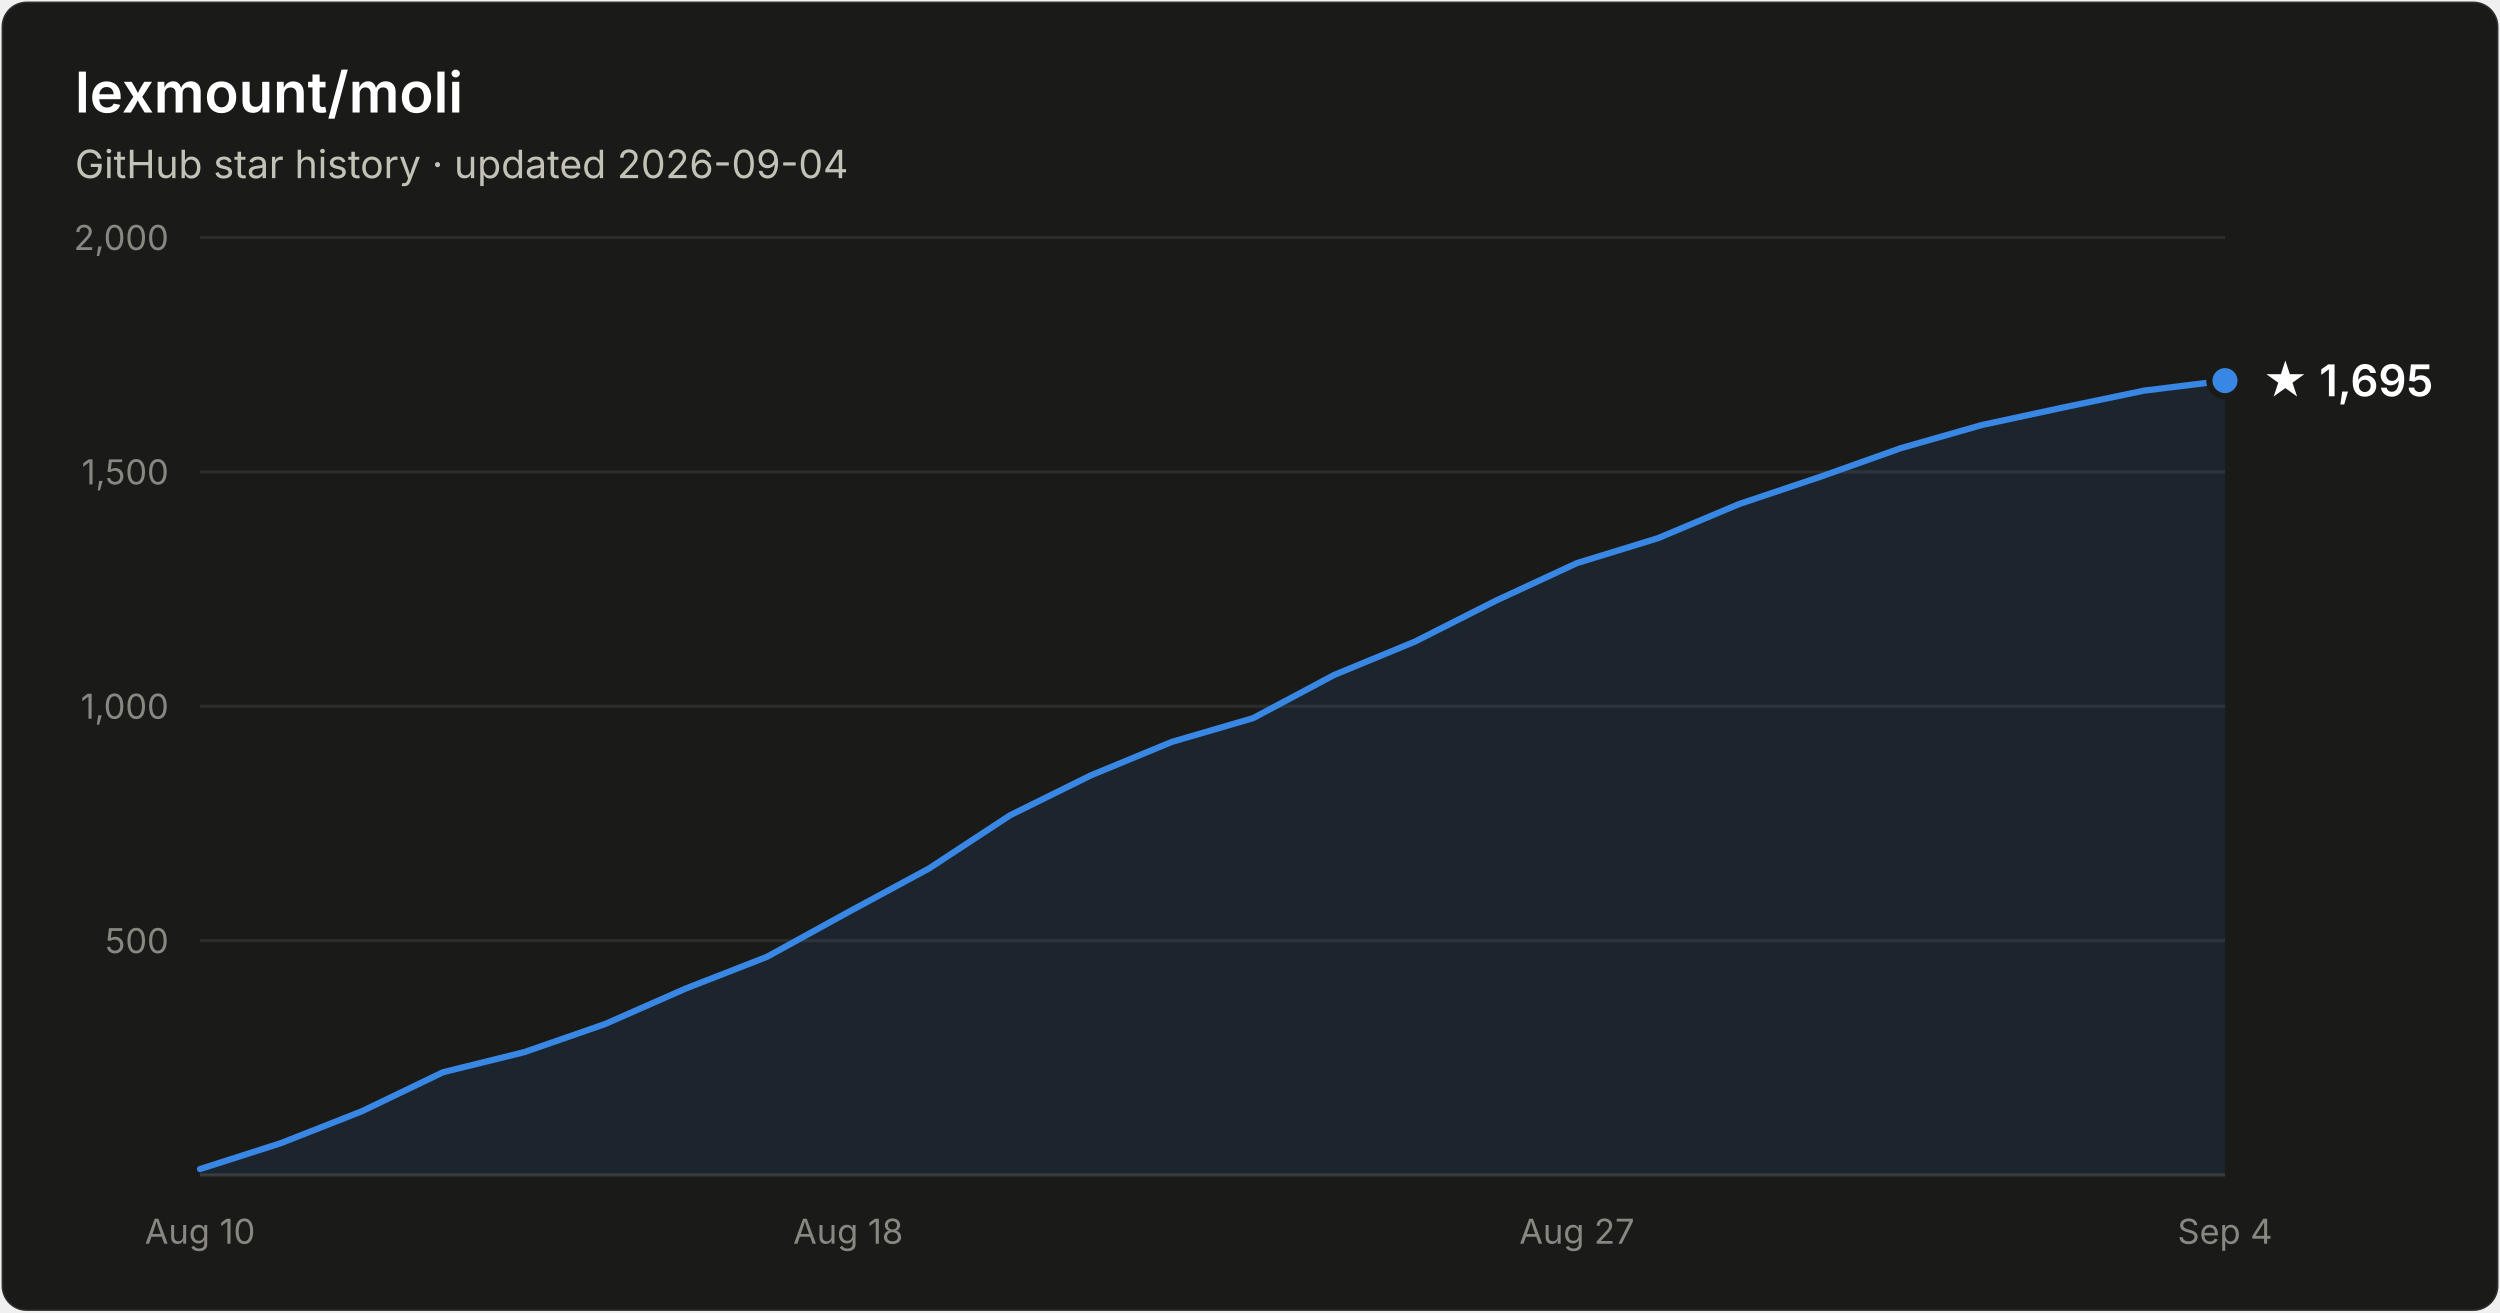
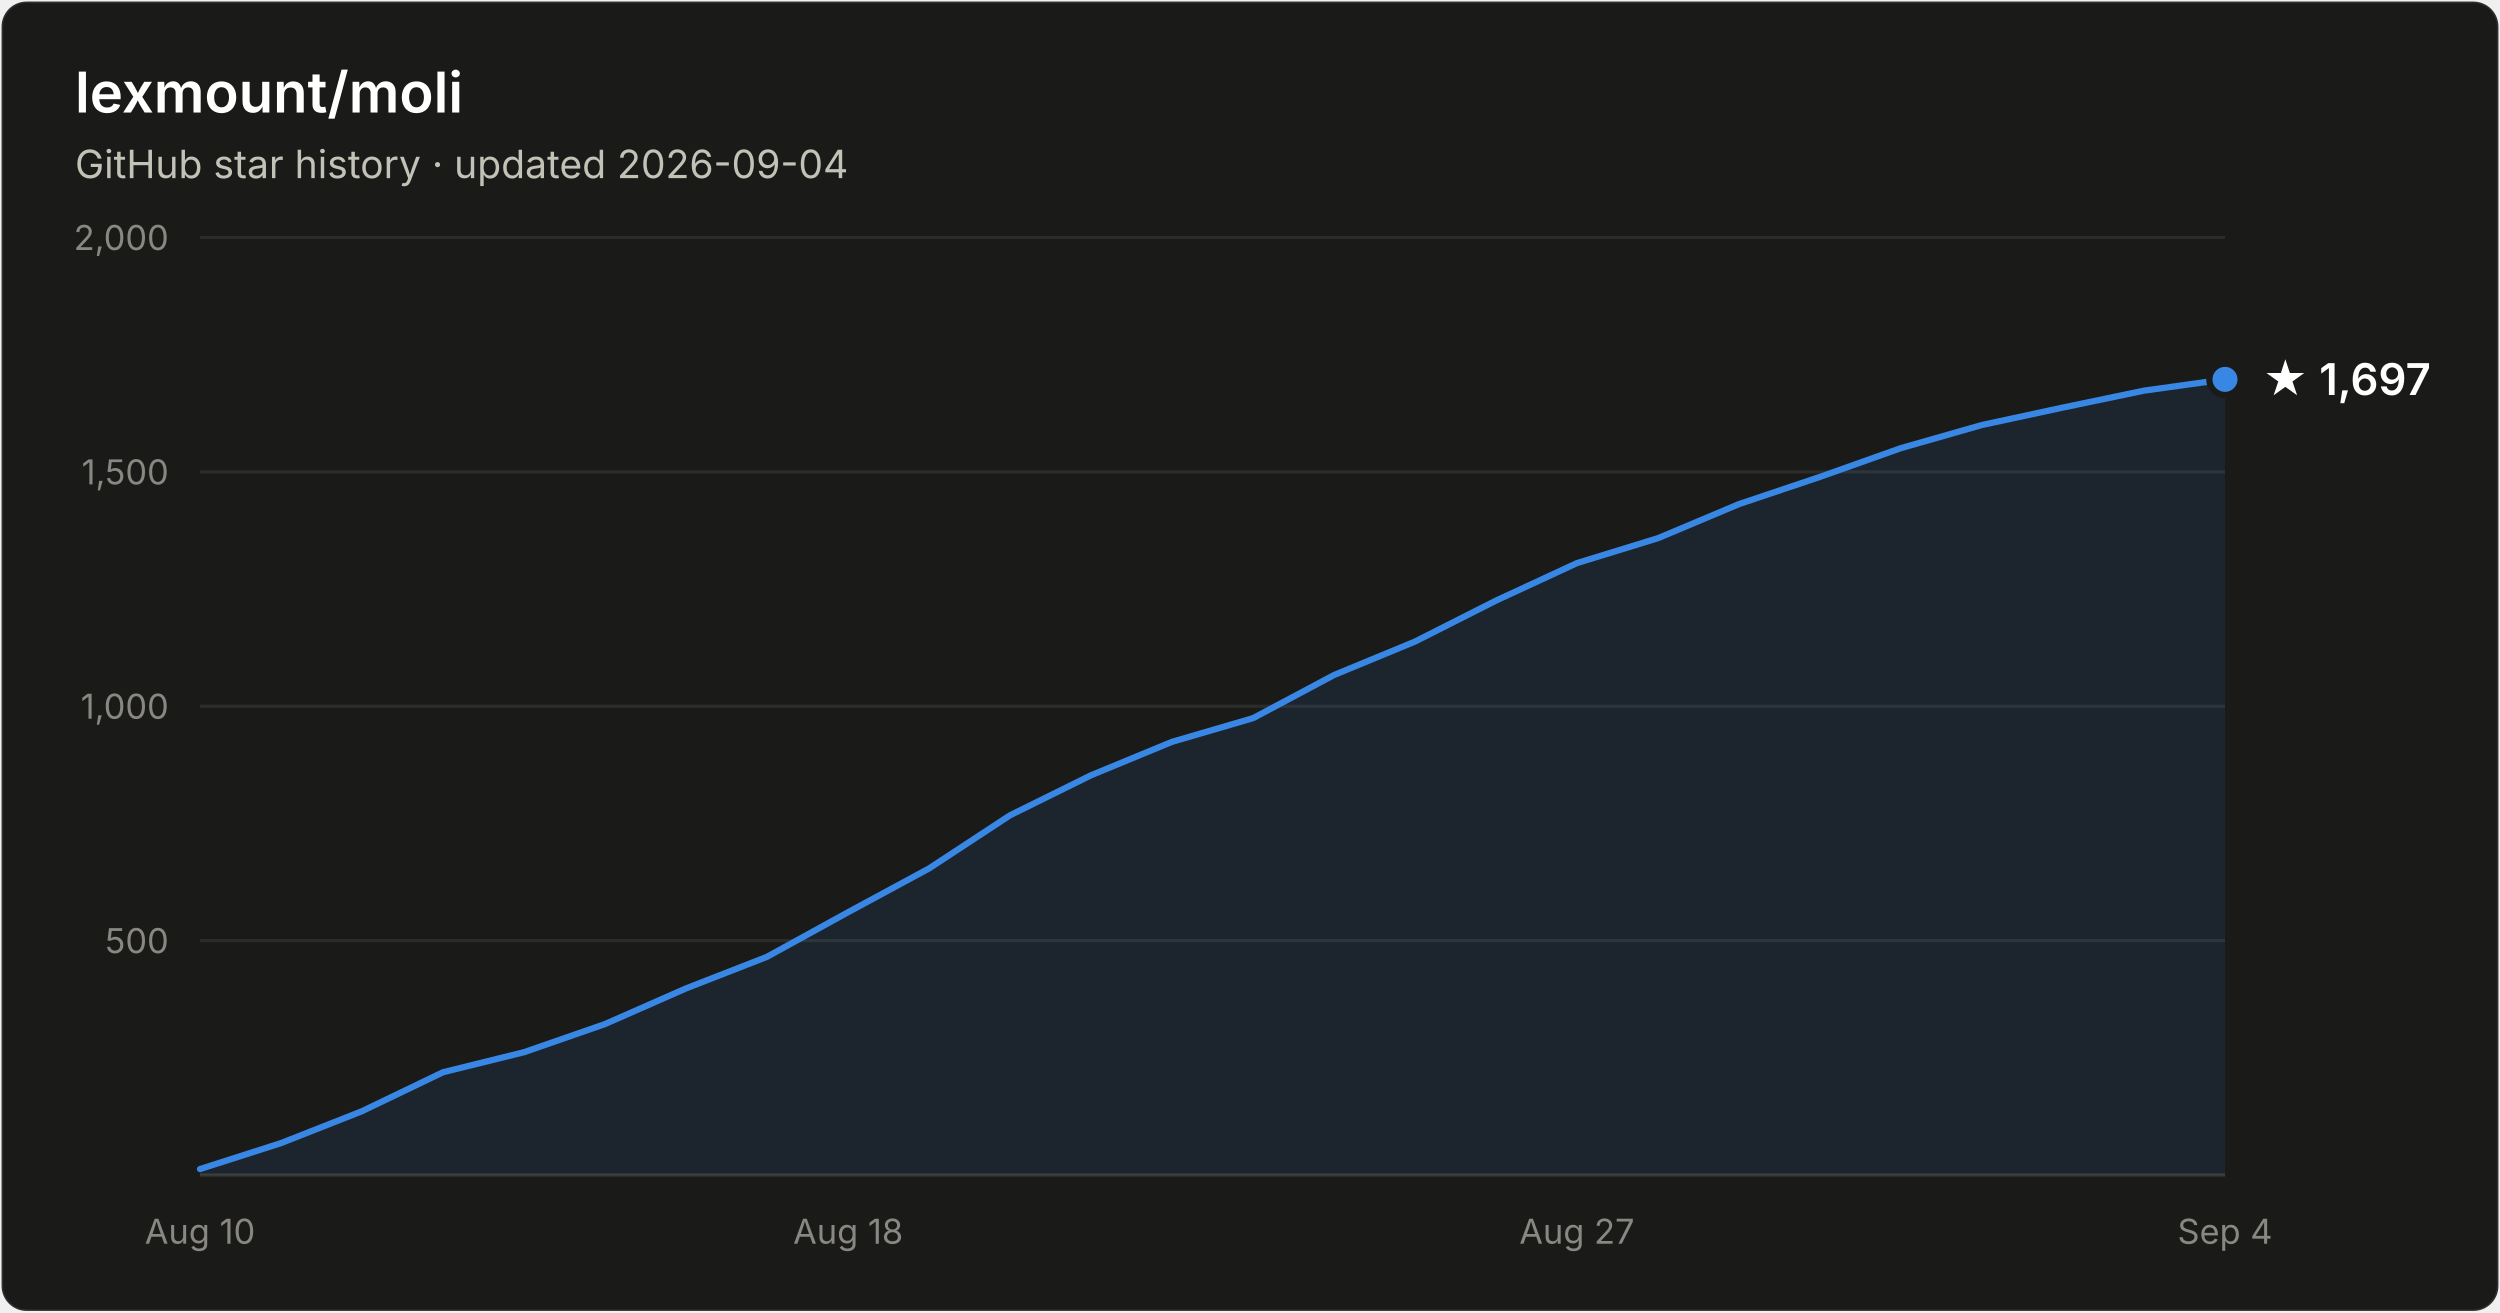
- <svg xmlns="http://www.w3.org/2000/svg" width="800" height="420" viewBox="0 0 800 420" font-family="system-ui, -apple-system, Segoe UI, sans-serif" role="img" aria-label="Star history of lexmount/moli: 1,695 stars as of 2026-09-04">
+ <svg xmlns="http://www.w3.org/2000/svg" width="800" height="420" viewBox="0 0 800 420" font-family="system-ui, -apple-system, Segoe UI, sans-serif" role="img" aria-label="Star history of lexmount/moli: 1,697 stars as of 2026-09-04">
  <rect x="0.5" y="0.5" width="799" height="419" rx="8" fill="#1a1a19" stroke="rgba(255,255,255,0.10)" />
  <text x="24" y="36" fill="#ffffff" font-size="18" font-weight="600">lexmount/moli</text>
  <text x="24" y="57" fill="#c3c2b7" font-size="12.5">GitHub star history · updated 2026-09-04</text>
  <line x1="64" y1="301.0" x2="712" y2="301.0" stroke="#2c2c2a" stroke-width="1" />
  <text x="54" y="305.0" text-anchor="end" fill="#898781" font-size="11" style="font-variant-numeric:tabular-nums">500</text>
  <line x1="64" y1="226.0" x2="712" y2="226.0" stroke="#2c2c2a" stroke-width="1" />
  <text x="54" y="230.0" text-anchor="end" fill="#898781" font-size="11" style="font-variant-numeric:tabular-nums">1,000</text>
  <line x1="64" y1="151.0" x2="712" y2="151.0" stroke="#2c2c2a" stroke-width="1" />
  <text x="54" y="155.0" text-anchor="end" fill="#898781" font-size="11" style="font-variant-numeric:tabular-nums">1,500</text>
  <line x1="64" y1="76.0" x2="712" y2="76.0" stroke="#2c2c2a" stroke-width="1" />
  <text x="54" y="80.0" text-anchor="end" fill="#898781" font-size="11" style="font-variant-numeric:tabular-nums">2,000</text>
  <line x1="64" y1="376" x2="712" y2="376" stroke="#383835" stroke-width="1" />
  <text x="64.0" y="398" text-anchor="middle" fill="#898781" font-size="11" style="font-variant-numeric:tabular-nums">Aug 10</text>
  <text x="271.4" y="398" text-anchor="middle" fill="#898781" font-size="11" style="font-variant-numeric:tabular-nums">Aug 18</text>
  <text x="504.6" y="398" text-anchor="middle" fill="#898781" font-size="11" style="font-variant-numeric:tabular-nums">Aug 27</text>
  <text x="712.0" y="398" text-anchor="middle" fill="#898781" font-size="11" style="font-variant-numeric:tabular-nums">Sep 4</text>
-   <path d="M64.0 374.1 L89.9 365.8 L115.8 355.6 L141.8 343.1 L167.7 336.7 L193.6 327.7 L219.5 316.3 L245.4 306.2 L271.4 291.9 L297.3 277.9 L323.2 260.9 L349.1 248.1 L375.0 237.4 L401.0 229.8 L426.9 216.0 L452.8 205.3 L478.7 192.2 L504.6 180.2 L530.6 172.2 L556.5 161.3 L582.4 152.6 L608.3 143.4 L634.2 136.0 L660.2 130.4 L686.1 125.0 L712.0 121.8 L712.0 376 L64.0 376 Z" fill="#3987e5" fill-opacity="0.1" />
-   <path d="M64.0 374.1 L89.9 365.8 L115.8 355.6 L141.8 343.1 L167.7 336.7 L193.6 327.7 L219.5 316.3 L245.4 306.2 L271.4 291.9 L297.3 277.9 L323.2 260.9 L349.1 248.1 L375.0 237.4 L401.0 229.8 L426.9 216.0 L452.8 205.3 L478.7 192.2 L504.6 180.2 L530.6 172.2 L556.5 161.3 L582.4 152.6 L608.3 143.4 L634.2 136.0 L660.2 130.4 L686.1 125.0 L712.0 121.8" fill="none" stroke="#3987e5" stroke-width="2" stroke-linejoin="round" stroke-linecap="round" />
-   <circle cx="712.0" cy="121.8" r="5" fill="#3987e5" stroke="#1a1a19" stroke-width="2" />
-   <text x="724.0" y="126.8" fill="#ffffff" font-size="14" font-weight="600">★ 1,695</text>
+   <path d="M64.0 374.1 L89.9 365.8 L115.8 355.6 L141.8 343.1 L167.7 336.7 L193.6 327.7 L219.5 316.3 L245.4 306.2 L271.4 291.9 L297.3 277.9 L323.2 260.9 L349.1 248.1 L375.0 237.4 L401.0 229.8 L426.9 216.0 L452.8 205.3 L478.7 192.2 L504.6 180.2 L530.6 172.2 L556.5 161.3 L582.4 152.6 L608.3 143.4 L634.2 136.0 L660.2 130.4 L686.1 125.0 L712.0 121.4 L712.0 376 L64.0 376 Z" fill="#3987e5" fill-opacity="0.1" />
+   <path d="M64.0 374.1 L89.9 365.8 L115.8 355.6 L141.8 343.1 L167.7 336.7 L193.6 327.7 L219.5 316.3 L245.4 306.2 L271.4 291.9 L297.3 277.9 L323.2 260.9 L349.1 248.1 L375.0 237.4 L401.0 229.8 L426.9 216.0 L452.8 205.3 L478.7 192.2 L504.6 180.2 L530.6 172.2 L556.5 161.3 L582.4 152.6 L608.3 143.4 L634.2 136.0 L660.2 130.4 L686.1 125.0 L712.0 121.4" fill="none" stroke="#3987e5" stroke-width="2" stroke-linejoin="round" stroke-linecap="round" />
+   <circle cx="712.0" cy="121.4" r="5" fill="#3987e5" stroke="#1a1a19" stroke-width="2" />
+   <text x="724.0" y="126.4" fill="#ffffff" font-size="14" font-weight="600">★ 1,697</text>
</svg>
